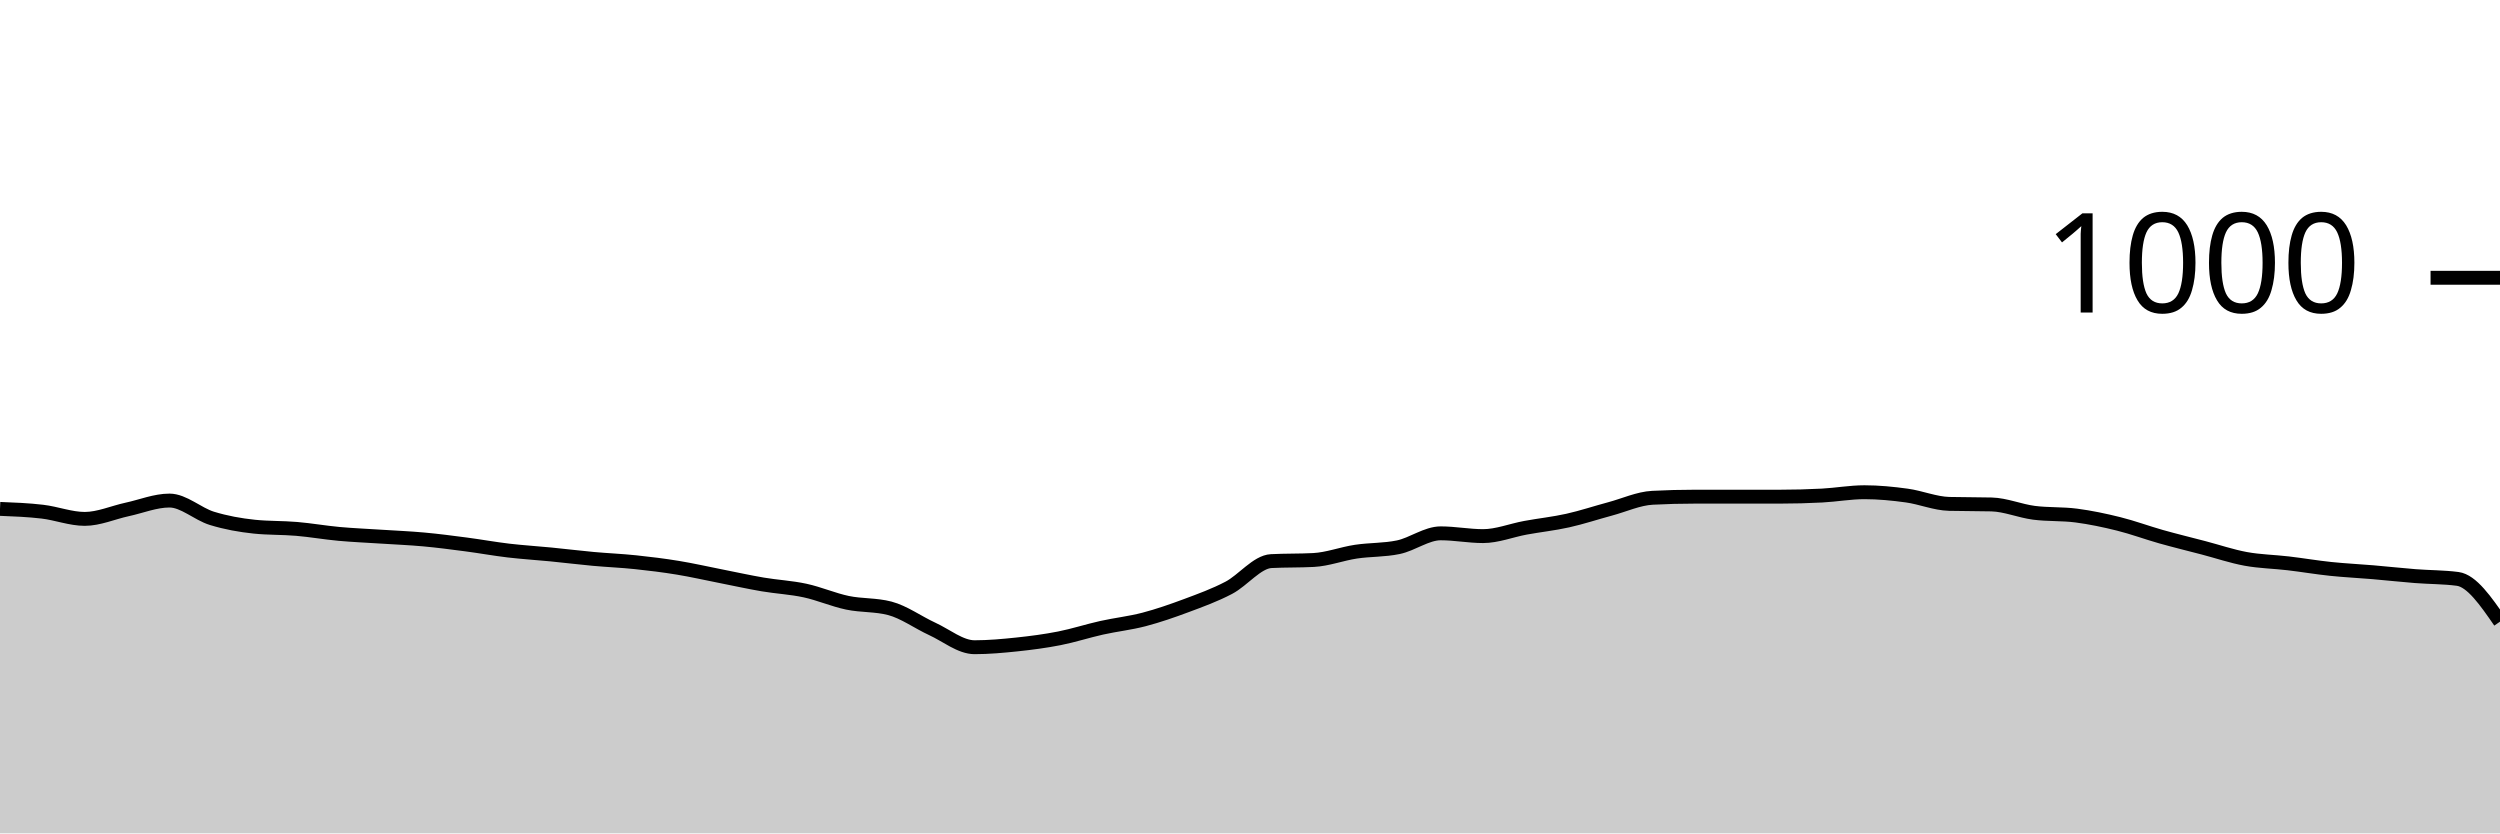
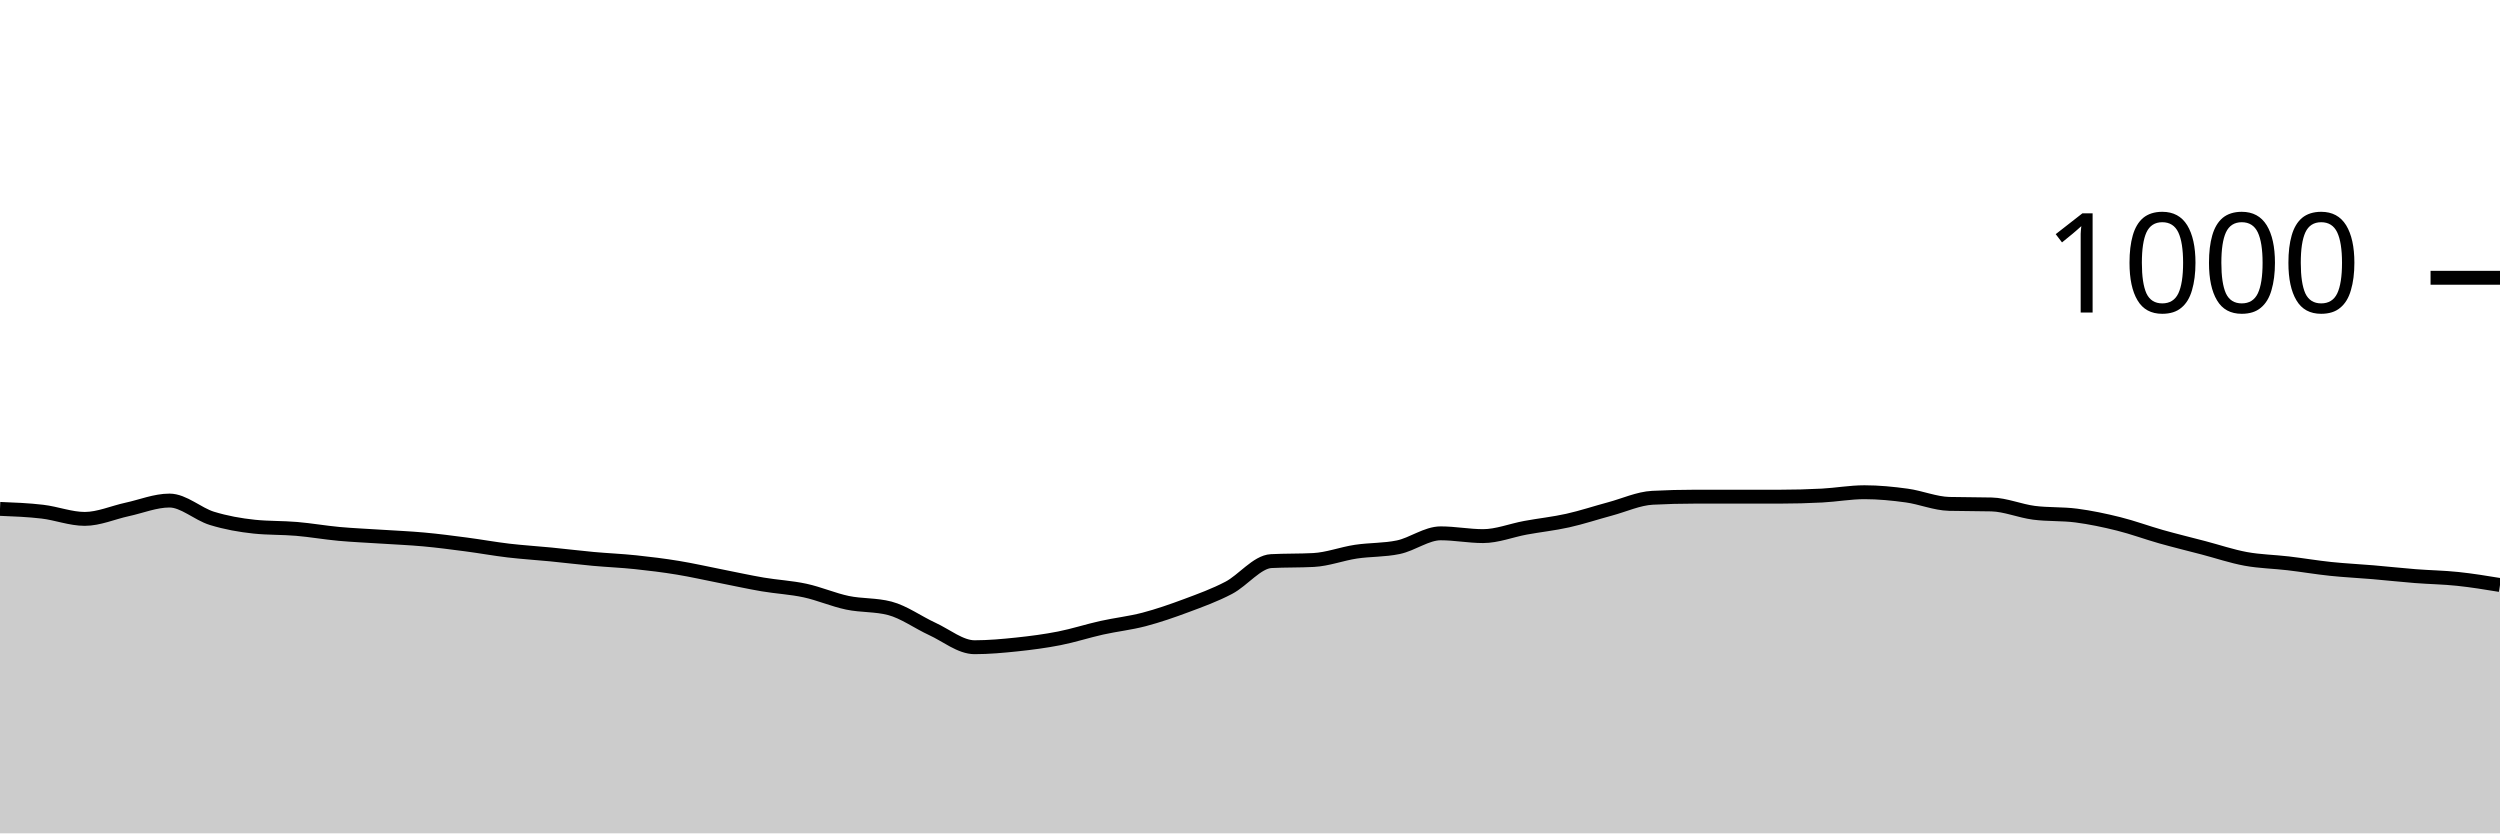
<svg xmlns="http://www.w3.org/2000/svg" viewBox="0 0 180 60">
  <g transform="translate(0,20)">
-     <path class="area" fill="rgba(0, 0, 0, 0.2)" d="M0,16.64C1.017,16.68,2.034,16.72,3.051,16.84C4.068,16.96,5.085,17.36,6.102,17.36C7.119,17.36,8.136,16.9,9.153,16.68C10.169,16.46,11.186,16.04,12.203,16.04C13.22,16.04,14.237,17.007,15.254,17.32C16.271,17.633,17.288,17.813,18.305,17.92C19.322,18.027,20.339,17.993,21.356,18.08C22.373,18.167,23.39,18.347,24.407,18.44C25.424,18.533,26.441,18.573,27.458,18.64C28.475,18.707,29.492,18.747,30.508,18.84C31.525,18.933,32.542,19.067,33.559,19.2C34.576,19.333,35.593,19.52,36.61,19.64C37.627,19.76,38.644,19.82,39.661,19.92C40.678,20.02,41.695,20.147,42.712,20.24C43.729,20.333,44.746,20.373,45.763,20.48C46.78,20.587,47.797,20.713,48.814,20.88C49.831,21.047,50.847,21.28,51.864,21.48C52.881,21.68,53.898,21.907,54.915,22.08C55.932,22.253,56.949,22.3,57.966,22.52C58.983,22.74,60,23.187,61.017,23.4C62.034,23.613,63.051,23.533,64.068,23.8C65.085,24.067,66.102,24.813,67.119,25.28C68.136,25.747,69.153,26.6,70.169,26.6C71.186,26.6,72.203,26.507,73.22,26.4C74.237,26.293,75.254,26.16,76.271,25.96C77.288,25.76,78.305,25.427,79.322,25.2C80.339,24.973,81.356,24.867,82.373,24.6C83.39,24.333,84.407,23.98,85.424,23.6C86.441,23.22,87.458,22.853,88.475,22.32C89.492,21.787,90.508,20.453,91.525,20.4C92.542,20.347,93.559,20.373,94.576,20.32C95.593,20.267,96.61,19.873,97.627,19.72C98.644,19.567,99.661,19.613,100.678,19.4C101.695,19.187,102.712,18.4,103.729,18.4C104.746,18.4,105.763,18.6,106.78,18.6C107.797,18.6,108.814,18.187,109.831,18C110.847,17.813,111.864,17.707,112.881,17.48C113.898,17.253,114.915,16.913,115.932,16.64C116.949,16.367,117.966,15.893,118.983,15.84C120,15.787,121.017,15.76,122.034,15.76C123.051,15.76,124.068,15.76,125.085,15.76C126.102,15.76,127.119,15.76,128.136,15.76C129.153,15.76,130.169,15.733,131.186,15.68C132.203,15.627,133.22,15.44,134.237,15.44C135.254,15.44,136.271,15.54,137.288,15.68C138.305,15.82,139.322,16.253,140.339,16.28C141.356,16.307,142.373,16.293,143.39,16.32C144.407,16.347,145.424,16.787,146.441,16.92C147.458,17.053,148.475,16.987,149.492,17.12C150.508,17.253,151.525,17.467,152.542,17.72C153.559,17.973,154.576,18.353,155.593,18.64C156.61,18.927,157.627,19.173,158.644,19.44C159.661,19.707,160.678,20.053,161.695,20.24C162.712,20.427,163.729,20.44,164.746,20.56C165.763,20.68,166.78,20.853,167.797,20.96C168.814,21.067,169.831,21.113,170.847,21.2C171.864,21.287,172.881,21.4,173.898,21.48C174.915,21.56,175.932,21.547,176.949,21.68C177.966,21.813,178.983,23.287,180,24.76L180,40C178.983,40,177.966,40,176.949,40C175.932,40,174.915,40,173.898,40C172.881,40,171.864,40,170.847,40C169.831,40,168.814,40,167.797,40C166.78,40,165.763,40,164.746,40C163.729,40,162.712,40,161.695,40C160.678,40,159.661,40,158.644,40C157.627,40,156.61,40,155.593,40C154.576,40,153.559,40,152.542,40C151.525,40,150.508,40,149.492,40C148.475,40,147.458,40,146.441,40C145.424,40,144.407,40,143.39,40C142.373,40,141.356,40,140.339,40C139.322,40,138.305,40,137.288,40C136.271,40,135.254,40,134.237,40C133.22,40,132.203,40,131.186,40C130.169,40,129.153,40,128.136,40C127.119,40,126.102,40,125.085,40C124.068,40,123.051,40,122.034,40C121.017,40,120,40,118.983,40C117.966,40,116.949,40,115.932,40C114.915,40,113.898,40,112.881,40C111.864,40,110.847,40,109.831,40C108.814,40,107.797,40,106.78,40C105.763,40,104.746,40,103.729,40C102.712,40,101.695,40,100.678,40C99.661,40,98.644,40,97.627,40C96.61,40,95.593,40,94.576,40C93.559,40,92.542,40,91.525,40C90.508,40,89.492,40,88.475,40C87.458,40,86.441,40,85.424,40C84.407,40,83.39,40,82.373,40C81.356,40,80.339,40,79.322,40C78.305,40,77.288,40,76.271,40C75.254,40,74.237,40,73.22,40C72.203,40,71.186,40,70.169,40C69.153,40,68.136,40,67.119,40C66.102,40,65.085,40,64.068,40C63.051,40,62.034,40,61.017,40C60,40,58.983,40,57.966,40C56.949,40,55.932,40,54.915,40C53.898,40,52.881,40,51.864,40C50.847,40,49.831,40,48.814,40C47.797,40,46.78,40,45.763,40C44.746,40,43.729,40,42.712,40C41.695,40,40.678,40,39.661,40C38.644,40,37.627,40,36.61,40C35.593,40,34.576,40,33.559,40C32.542,40,31.525,40,30.508,40C29.492,40,28.475,40,27.458,40C26.441,40,25.424,40,24.407,40C23.39,40,22.373,40,21.356,40C20.339,40,19.322,40,18.305,40C17.288,40,16.271,40,15.254,40C14.237,40,13.22,40,12.203,40C11.186,40,10.169,40,9.153,40C8.136,40,7.119,40,6.102,40C5.085,40,4.068,40,3.051,40C2.034,40,1.017,40,0,40Z" />
-     <path class="line" stroke="black" fill="none" d="M0,16.64C1.017,16.68,2.034,16.72,3.051,16.84C4.068,16.96,5.085,17.36,6.102,17.36C7.119,17.36,8.136,16.9,9.153,16.68C10.169,16.46,11.186,16.04,12.203,16.04C13.22,16.04,14.237,17.007,15.254,17.32C16.271,17.633,17.288,17.813,18.305,17.92C19.322,18.027,20.339,17.993,21.356,18.08C22.373,18.167,23.39,18.347,24.407,18.44C25.424,18.533,26.441,18.573,27.458,18.64C28.475,18.707,29.492,18.747,30.508,18.84C31.525,18.933,32.542,19.067,33.559,19.2C34.576,19.333,35.593,19.52,36.61,19.64C37.627,19.76,38.644,19.82,39.661,19.92C40.678,20.02,41.695,20.147,42.712,20.24C43.729,20.333,44.746,20.373,45.763,20.48C46.78,20.587,47.797,20.713,48.814,20.88C49.831,21.047,50.847,21.28,51.864,21.48C52.881,21.68,53.898,21.907,54.915,22.08C55.932,22.253,56.949,22.3,57.966,22.52C58.983,22.74,60,23.187,61.017,23.4C62.034,23.613,63.051,23.533,64.068,23.8C65.085,24.067,66.102,24.813,67.119,25.28C68.136,25.747,69.153,26.6,70.169,26.6C71.186,26.6,72.203,26.507,73.22,26.4C74.237,26.293,75.254,26.16,76.271,25.96C77.288,25.76,78.305,25.427,79.322,25.2C80.339,24.973,81.356,24.867,82.373,24.6C83.39,24.333,84.407,23.98,85.424,23.6C86.441,23.22,87.458,22.853,88.475,22.32C89.492,21.787,90.508,20.453,91.525,20.4C92.542,20.347,93.559,20.373,94.576,20.32C95.593,20.267,96.61,19.873,97.627,19.72C98.644,19.567,99.661,19.613,100.678,19.4C101.695,19.187,102.712,18.4,103.729,18.4C104.746,18.4,105.763,18.6,106.78,18.6C107.797,18.6,108.814,18.187,109.831,18C110.847,17.813,111.864,17.707,112.881,17.48C113.898,17.253,114.915,16.913,115.932,16.64C116.949,16.367,117.966,15.893,118.983,15.84C120,15.787,121.017,15.76,122.034,15.76C123.051,15.76,124.068,15.76,125.085,15.76C126.102,15.76,127.119,15.76,128.136,15.76C129.153,15.76,130.169,15.733,131.186,15.68C132.203,15.627,133.22,15.44,134.237,15.44C135.254,15.44,136.271,15.54,137.288,15.68C138.305,15.82,139.322,16.253,140.339,16.28C141.356,16.307,142.373,16.293,143.39,16.32C144.407,16.347,145.424,16.787,146.441,16.92C147.458,17.053,148.475,16.987,149.492,17.12C150.508,17.253,151.525,17.467,152.542,17.72C153.559,17.973,154.576,18.353,155.593,18.64C156.61,18.927,157.627,19.173,158.644,19.44C159.661,19.707,160.678,20.053,161.695,20.24C162.712,20.427,163.729,20.44,164.746,20.56C165.763,20.68,166.78,20.853,167.797,20.96C168.814,21.067,169.831,21.113,170.847,21.2C171.864,21.287,172.881,21.4,173.898,21.48C174.915,21.56,175.932,21.547,176.949,21.68C177.966,21.813,178.983,23.287,180,24.76" />
+     <path class="area" fill="rgba(0, 0, 0, 0.2)" d="M0,16.64C1.017,16.68,2.034,16.72,3.051,16.84C4.068,16.96,5.085,17.36,6.102,17.36C7.119,17.36,8.136,16.9,9.153,16.68C10.169,16.46,11.186,16.04,12.203,16.04C13.22,16.04,14.237,17.007,15.254,17.32C16.271,17.633,17.288,17.813,18.305,17.92C19.322,18.027,20.339,17.993,21.356,18.08C22.373,18.167,23.39,18.347,24.407,18.44C25.424,18.533,26.441,18.573,27.458,18.64C28.475,18.707,29.492,18.747,30.508,18.84C31.525,18.933,32.542,19.067,33.559,19.2C34.576,19.333,35.593,19.52,36.61,19.64C37.627,19.76,38.644,19.82,39.661,19.92C40.678,20.02,41.695,20.147,42.712,20.24C43.729,20.333,44.746,20.373,45.763,20.48C46.78,20.587,47.797,20.713,48.814,20.88C49.831,21.047,50.847,21.28,51.864,21.48C52.881,21.68,53.898,21.907,54.915,22.08C55.932,22.253,56.949,22.3,57.966,22.52C58.983,22.74,60,23.187,61.017,23.4C62.034,23.613,63.051,23.533,64.068,23.8C65.085,24.067,66.102,24.813,67.119,25.28C68.136,25.747,69.153,26.6,70.169,26.6C71.186,26.6,72.203,26.507,73.22,26.4C74.237,26.293,75.254,26.16,76.271,25.96C77.288,25.76,78.305,25.427,79.322,25.2C80.339,24.973,81.356,24.867,82.373,24.6C83.39,24.333,84.407,23.98,85.424,23.6C86.441,23.22,87.458,22.853,88.475,22.32C89.492,21.787,90.508,20.453,91.525,20.4C92.542,20.347,93.559,20.373,94.576,20.32C95.593,20.267,96.61,19.873,97.627,19.72C98.644,19.567,99.661,19.613,100.678,19.4C101.695,19.187,102.712,18.4,103.729,18.4C104.746,18.4,105.763,18.6,106.78,18.6C107.797,18.6,108.814,18.187,109.831,18C110.847,17.813,111.864,17.707,112.881,17.48C113.898,17.253,114.915,16.913,115.932,16.64C116.949,16.367,117.966,15.893,118.983,15.84C120,15.787,121.017,15.76,122.034,15.76C123.051,15.76,124.068,15.76,125.085,15.76C126.102,15.76,127.119,15.76,128.136,15.76C129.153,15.76,130.169,15.733,131.186,15.68C132.203,15.627,133.22,15.44,134.237,15.44C135.254,15.44,136.271,15.54,137.288,15.68C138.305,15.82,139.322,16.253,140.339,16.28C141.356,16.307,142.373,16.293,143.39,16.32C144.407,16.347,145.424,16.787,146.441,16.92C147.458,17.053,148.475,16.987,149.492,17.12C150.508,17.253,151.525,17.467,152.542,17.72C153.559,17.973,154.576,18.353,155.593,18.64C156.61,18.927,157.627,19.173,158.644,19.44C159.661,19.707,160.678,20.053,161.695,20.24C162.712,20.427,163.729,20.44,164.746,20.56C165.763,20.68,166.78,20.853,167.797,20.96C168.814,21.067,169.831,21.113,170.847,21.2C171.864,21.287,172.881,21.4,173.898,21.48C174.915,21.56,175.932,21.573,176.949,21.68C177.966,21.787,178.983,21.953,180,22.12L180,40C178.983,40,177.966,40,176.949,40C175.932,40,174.915,40,173.898,40C172.881,40,171.864,40,170.847,40C169.831,40,168.814,40,167.797,40C166.78,40,165.763,40,164.746,40C163.729,40,162.712,40,161.695,40C160.678,40,159.661,40,158.644,40C157.627,40,156.61,40,155.593,40C154.576,40,153.559,40,152.542,40C151.525,40,150.508,40,149.492,40C148.475,40,147.458,40,146.441,40C145.424,40,144.407,40,143.39,40C142.373,40,141.356,40,140.339,40C139.322,40,138.305,40,137.288,40C136.271,40,135.254,40,134.237,40C133.22,40,132.203,40,131.186,40C130.169,40,129.153,40,128.136,40C127.119,40,126.102,40,125.085,40C124.068,40,123.051,40,122.034,40C121.017,40,120,40,118.983,40C117.966,40,116.949,40,115.932,40C114.915,40,113.898,40,112.881,40C111.864,40,110.847,40,109.831,40C108.814,40,107.797,40,106.78,40C105.763,40,104.746,40,103.729,40C102.712,40,101.695,40,100.678,40C99.661,40,98.644,40,97.627,40C96.61,40,95.593,40,94.576,40C93.559,40,92.542,40,91.525,40C90.508,40,89.492,40,88.475,40C87.458,40,86.441,40,85.424,40C84.407,40,83.39,40,82.373,40C81.356,40,80.339,40,79.322,40C78.305,40,77.288,40,76.271,40C75.254,40,74.237,40,73.22,40C72.203,40,71.186,40,70.169,40C69.153,40,68.136,40,67.119,40C66.102,40,65.085,40,64.068,40C63.051,40,62.034,40,61.017,40C60,40,58.983,40,57.966,40C56.949,40,55.932,40,54.915,40C53.898,40,52.881,40,51.864,40C50.847,40,49.831,40,48.814,40C47.797,40,46.78,40,45.763,40C44.746,40,43.729,40,42.712,40C41.695,40,40.678,40,39.661,40C38.644,40,37.627,40,36.61,40C35.593,40,34.576,40,33.559,40C32.542,40,31.525,40,30.508,40C29.492,40,28.475,40,27.458,40C26.441,40,25.424,40,24.407,40C23.39,40,22.373,40,21.356,40C20.339,40,19.322,40,18.305,40C17.288,40,16.271,40,15.254,40C14.237,40,13.22,40,12.203,40C11.186,40,10.169,40,9.153,40C8.136,40,7.119,40,6.102,40C5.085,40,4.068,40,3.051,40C2.034,40,1.017,40,0,40Z" />
+     <path class="line" stroke="black" fill="none" d="M0,16.64C1.017,16.68,2.034,16.72,3.051,16.84C4.068,16.96,5.085,17.36,6.102,17.36C7.119,17.36,8.136,16.9,9.153,16.68C10.169,16.46,11.186,16.04,12.203,16.04C13.22,16.04,14.237,17.007,15.254,17.32C16.271,17.633,17.288,17.813,18.305,17.92C19.322,18.027,20.339,17.993,21.356,18.08C22.373,18.167,23.39,18.347,24.407,18.44C25.424,18.533,26.441,18.573,27.458,18.64C28.475,18.707,29.492,18.747,30.508,18.84C31.525,18.933,32.542,19.067,33.559,19.2C34.576,19.333,35.593,19.52,36.61,19.64C37.627,19.76,38.644,19.82,39.661,19.92C40.678,20.02,41.695,20.147,42.712,20.24C43.729,20.333,44.746,20.373,45.763,20.48C46.78,20.587,47.797,20.713,48.814,20.88C49.831,21.047,50.847,21.28,51.864,21.48C52.881,21.68,53.898,21.907,54.915,22.08C55.932,22.253,56.949,22.3,57.966,22.52C58.983,22.74,60,23.187,61.017,23.4C62.034,23.613,63.051,23.533,64.068,23.8C65.085,24.067,66.102,24.813,67.119,25.28C68.136,25.747,69.153,26.6,70.169,26.6C71.186,26.6,72.203,26.507,73.22,26.4C74.237,26.293,75.254,26.16,76.271,25.96C77.288,25.76,78.305,25.427,79.322,25.2C80.339,24.973,81.356,24.867,82.373,24.6C83.39,24.333,84.407,23.98,85.424,23.6C86.441,23.22,87.458,22.853,88.475,22.32C89.492,21.787,90.508,20.453,91.525,20.4C92.542,20.347,93.559,20.373,94.576,20.32C95.593,20.267,96.61,19.873,97.627,19.72C98.644,19.567,99.661,19.613,100.678,19.4C101.695,19.187,102.712,18.4,103.729,18.4C104.746,18.4,105.763,18.6,106.78,18.6C107.797,18.6,108.814,18.187,109.831,18C110.847,17.813,111.864,17.707,112.881,17.48C113.898,17.253,114.915,16.913,115.932,16.64C116.949,16.367,117.966,15.893,118.983,15.84C120,15.787,121.017,15.76,122.034,15.76C123.051,15.76,124.068,15.76,125.085,15.76C126.102,15.76,127.119,15.76,128.136,15.76C129.153,15.76,130.169,15.733,131.186,15.68C132.203,15.627,133.22,15.44,134.237,15.44C135.254,15.44,136.271,15.54,137.288,15.68C138.305,15.82,139.322,16.253,140.339,16.28C141.356,16.307,142.373,16.293,143.39,16.32C144.407,16.347,145.424,16.787,146.441,16.92C147.458,17.053,148.475,16.987,149.492,17.12C150.508,17.253,151.525,17.467,152.542,17.72C153.559,17.973,154.576,18.353,155.593,18.64C156.61,18.927,157.627,19.173,158.644,19.44C159.661,19.707,160.678,20.053,161.695,20.24C162.712,20.427,163.729,20.44,164.746,20.56C165.763,20.68,166.78,20.853,167.797,20.96C168.814,21.067,169.831,21.113,170.847,21.2C171.864,21.287,172.881,21.4,173.898,21.48C174.915,21.56,175.932,21.573,176.949,21.68C177.966,21.787,178.983,21.953,180,22.12" />
    <path class="axis-ceiling" stroke-width="1" stroke="black" fill="none" d="M175,0L180,0" />
    <text class="axis-ceiling-label" font-family="sans-serif" text-anchor="end" font-size="10px" x="170" y="2.5">1000</text>
  </g>
</svg>
